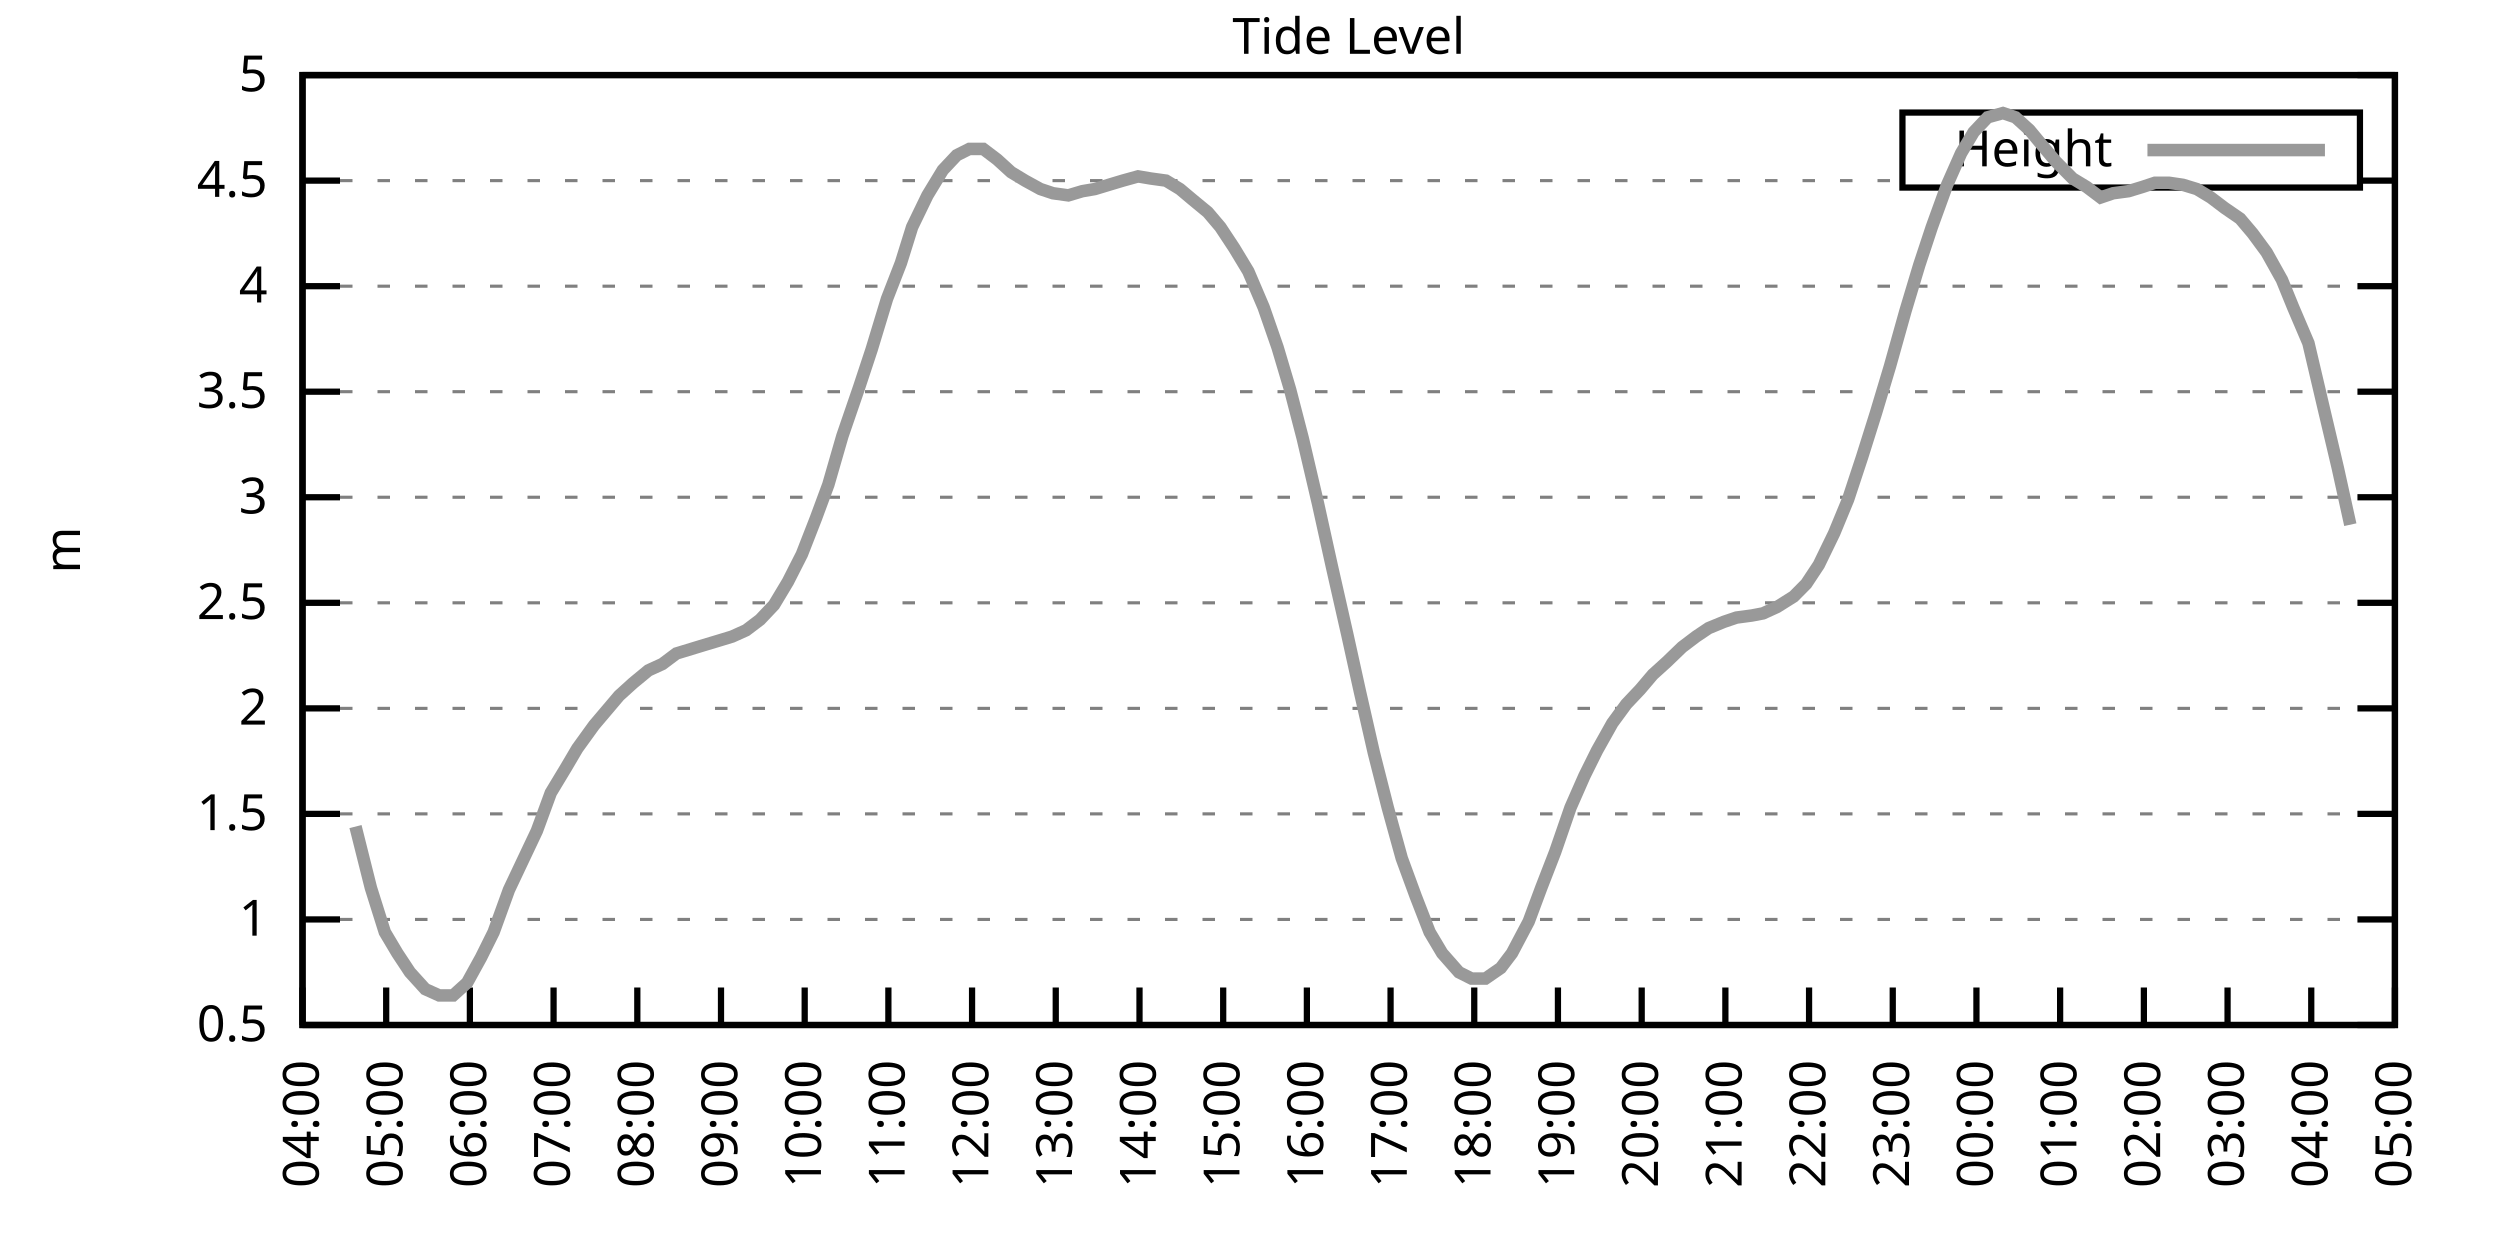
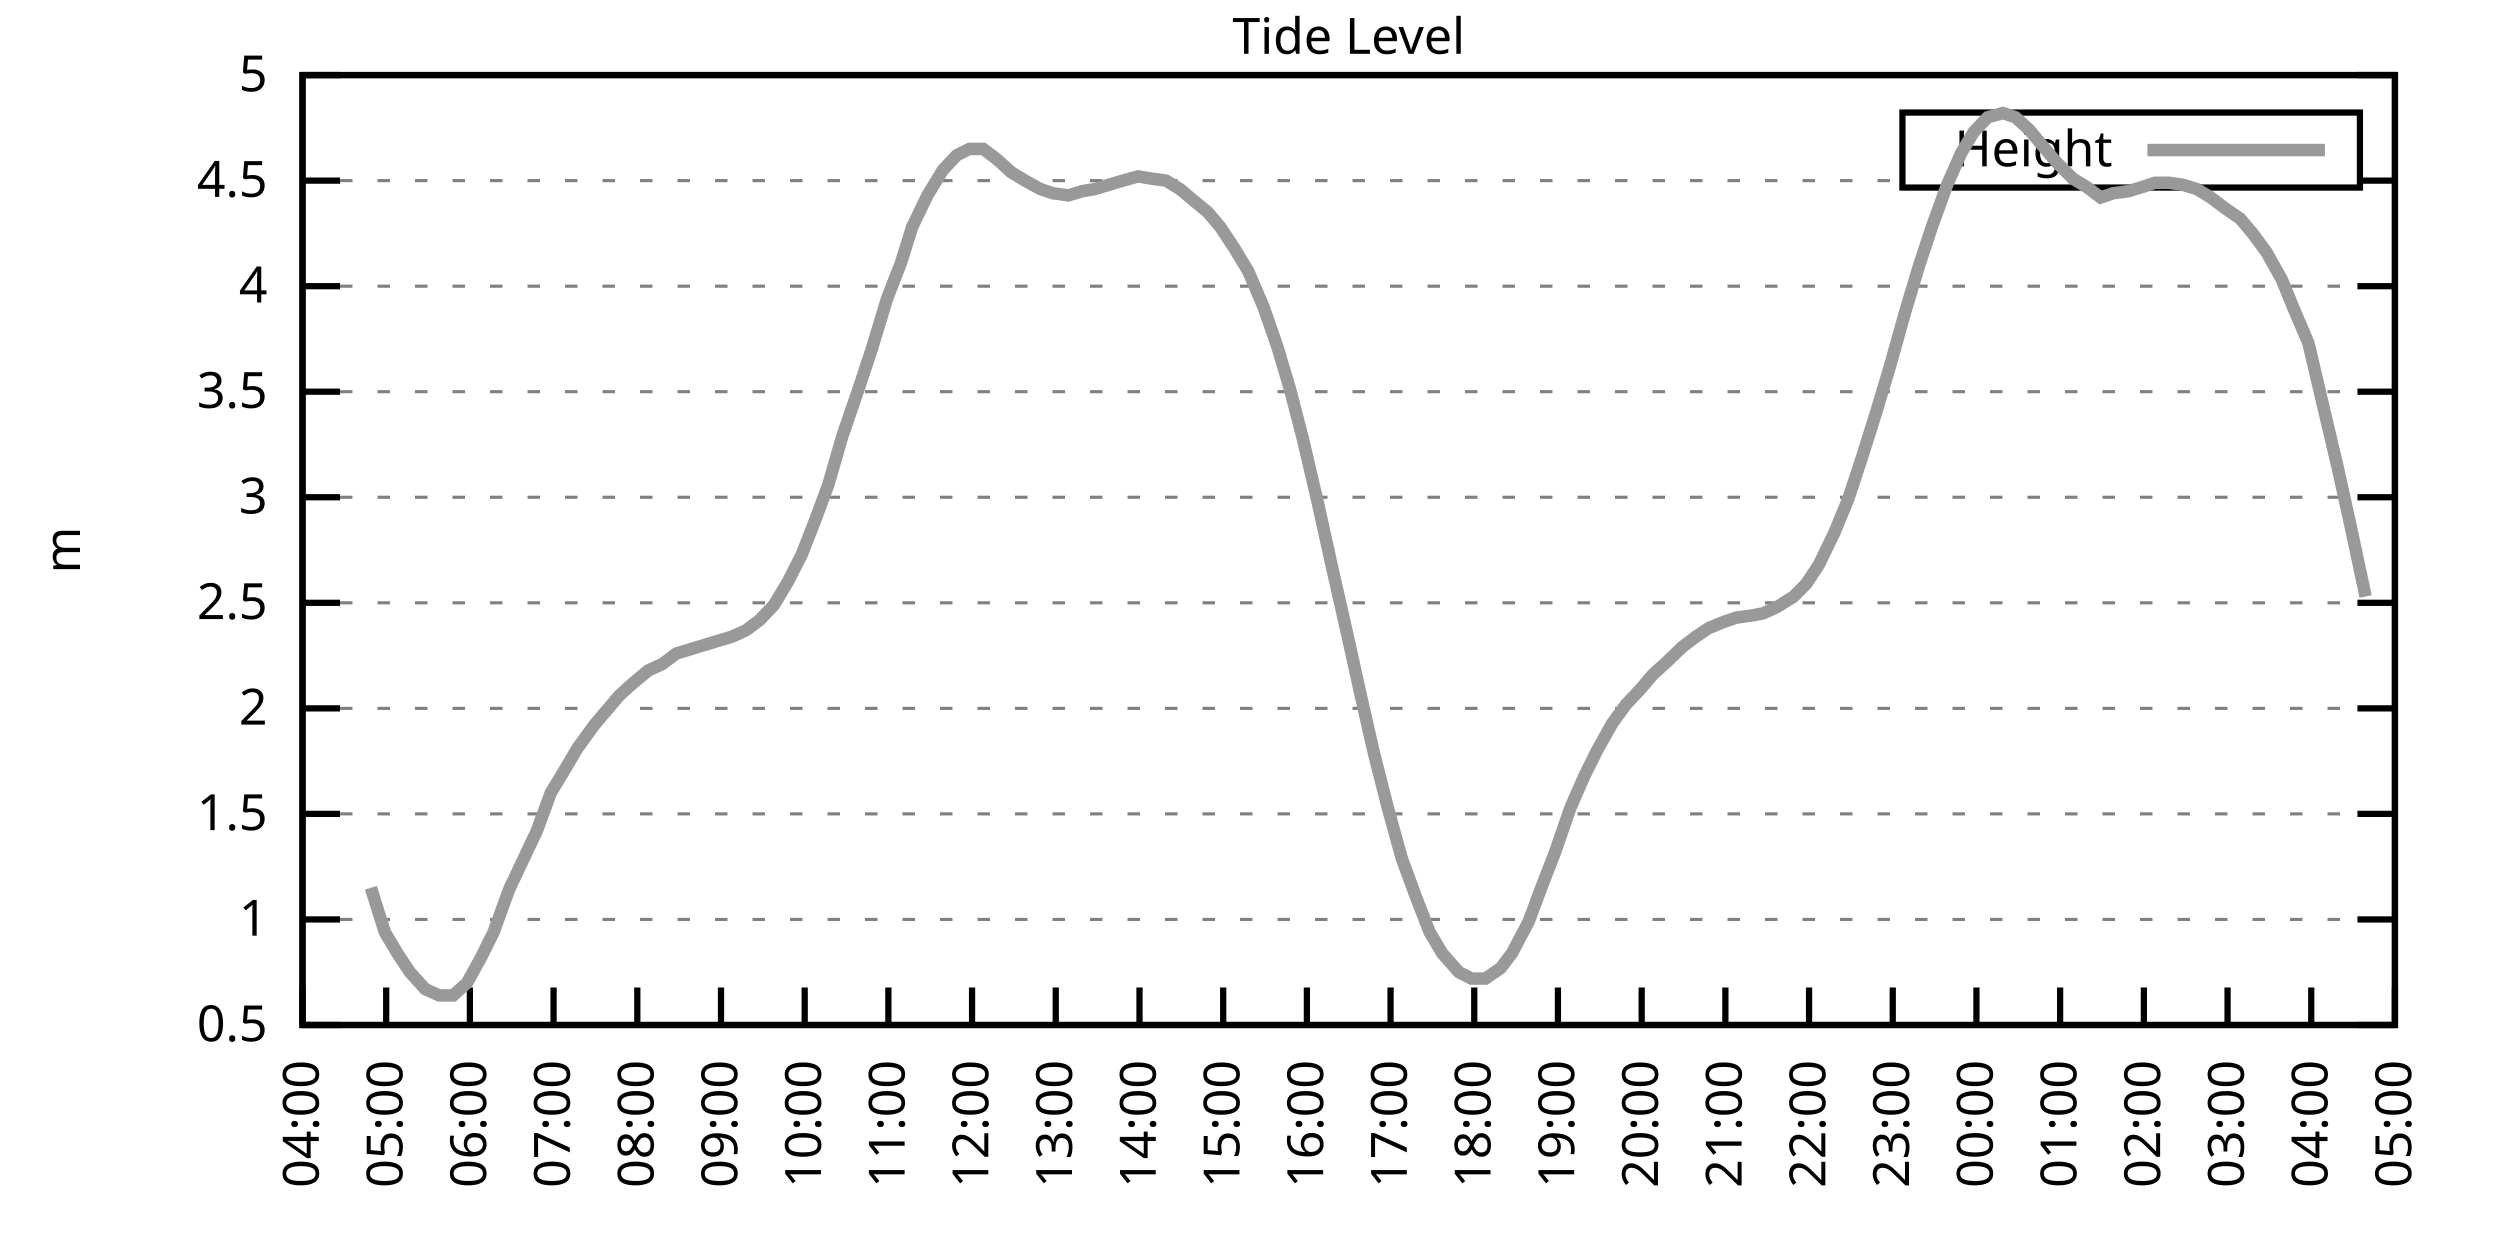
<svg xmlns="http://www.w3.org/2000/svg" xmlns:xlink="http://www.w3.org/1999/xlink" width="400" height="200" viewBox="0 0 400 200">
  <g id="gnuplot_canvas">
    <rect x="0" y="0" width="400" height="200" fill="none" />
    <defs>
      <circle id="gpDot" r="0.5" stroke-width="0.5" stroke="currentColor" />
      <path id="gpPt0" stroke-width="0.333" stroke="currentColor" d="M-1,0 h2 M0,-1 v2" />
      <path id="gpPt1" stroke-width="0.333" stroke="currentColor" d="M-1,-1 L1,1 M1,-1 L-1,1" />
      <path id="gpPt2" stroke-width="0.333" stroke="currentColor" d="M-1,0 L1,0 M0,-1 L0,1 M-1,-1 L1,1 M-1,1 L1,-1" />
      <rect id="gpPt3" stroke-width="0.333" stroke="currentColor" x="-1" y="-1" width="2" height="2" />
      <rect id="gpPt4" stroke-width="0.333" stroke="currentColor" fill="currentColor" x="-1" y="-1" width="2" height="2" />
      <circle id="gpPt5" stroke-width="0.333" stroke="currentColor" cx="0" cy="0" r="1" />
      <use xlink:href="#gpPt5" id="gpPt6" fill="currentColor" stroke="none" />
      <path id="gpPt7" stroke-width="0.333" stroke="currentColor" d="M0,-1.33 L-1.33,0.67 L1.33,0.67 z" />
      <use xlink:href="#gpPt7" id="gpPt8" fill="currentColor" stroke="none" />
      <use xlink:href="#gpPt7" id="gpPt9" stroke="currentColor" transform="rotate(180)" />
      <use xlink:href="#gpPt9" id="gpPt10" fill="currentColor" stroke="none" />
      <use xlink:href="#gpPt3" id="gpPt11" stroke="currentColor" transform="rotate(45)" />
      <use xlink:href="#gpPt11" id="gpPt12" fill="currentColor" stroke="none" />
      <path id="gpPt13" stroke-width="0.333" stroke="currentColor" d="M0,1.330 L1.265,0.411 L0.782,-1.067 L-0.782,-1.076 L-1.265,0.411 z" />
      <use xlink:href="#gpPt13" id="gpPt14" fill="currentColor" stroke="none" />
      <filter id="textbox" filterUnits="objectBoundingBox" x="0" y="0" height="1" width="1">
        <feFlood flood-color="white" flood-opacity="1" result="bgnd" />
        <feComposite in="SourceGraphic" in2="bgnd" operator="atop" />
      </filter>
      <filter id="greybox" filterUnits="objectBoundingBox" x="0" y="0" height="1" width="1">
        <feFlood flood-color="lightgrey" flood-opacity="1" result="grey" />
        <feComposite in="SourceGraphic" in2="grey" operator="atop" />
      </filter>
    </defs>
    <g fill="none" color="white" stroke="currentColor" stroke-width="1.00" stroke-linecap="butt" stroke-linejoin="miter">
</g>
    <g fill="none" color="black" stroke="currentColor" stroke-width="1.00" stroke-linecap="butt" stroke-linejoin="miter">
      <g stroke="none" shape-rendering="crispEdges">
        <polygon fill="rgb(255, 255, 255)" points="48.40,164.00 383.18,164.00 383.18,12.02 48.40,12.02 " />
      </g>
    </g>
    <g fill="none" color="black" stroke="currentColor" stroke-width="1.00" stroke-linecap="butt" stroke-linejoin="miter">
</g>
    <g fill="none" color="black" stroke="black" stroke-width="0.50" stroke-linecap="butt" stroke-linejoin="miter">
</g>
    <g fill="none" color="gray" stroke="currentColor" stroke-width="0.50" stroke-linecap="butt" stroke-linejoin="miter">
      <path stroke="gray" stroke-dasharray="2,4" class="gridline" d="M48.40,164.00 L383.19,164.00  " />
    </g>
    <g fill="none" color="gray" stroke="gray" stroke-width="1.00" stroke-linecap="butt" stroke-linejoin="miter">
</g>
    <g fill="none" color="black" stroke="currentColor" stroke-width="1.00" stroke-linecap="butt" stroke-linejoin="miter">
      <path stroke="black" d="M48.40,164.00 L54.40,164.00 M383.19,164.00 L377.19,164.00  " />
      <g transform="translate(42.80,166.60)" stroke="none" fill="black" font-family="Sans" font-size="8.00" text-anchor="end">
        <text>
          <tspan font-family="Sans"> 0.5</tspan>
        </text>
      </g>
    </g>
    <g fill="none" color="black" stroke="currentColor" stroke-width="1.00" stroke-linecap="butt" stroke-linejoin="miter">
</g>
    <g fill="none" color="black" stroke="black" stroke-width="0.50" stroke-linecap="butt" stroke-linejoin="miter">
</g>
    <g fill="none" color="gray" stroke="currentColor" stroke-width="0.50" stroke-linecap="butt" stroke-linejoin="miter">
      <path stroke="gray" stroke-dasharray="2,4" class="gridline" d="M48.40,147.11 L383.19,147.11  " />
    </g>
    <g fill="none" color="gray" stroke="gray" stroke-width="1.00" stroke-linecap="butt" stroke-linejoin="miter">
</g>
    <g fill="none" color="black" stroke="currentColor" stroke-width="1.00" stroke-linecap="butt" stroke-linejoin="miter">
      <path stroke="black" d="M48.40,147.11 L54.40,147.11 M383.19,147.11 L377.19,147.11  " />
      <g transform="translate(42.80,149.71)" stroke="none" fill="black" font-family="Sans" font-size="8.00" text-anchor="end">
        <text>
          <tspan font-family="Sans"> 1</tspan>
        </text>
      </g>
    </g>
    <g fill="none" color="black" stroke="currentColor" stroke-width="1.00" stroke-linecap="butt" stroke-linejoin="miter">
</g>
    <g fill="none" color="black" stroke="black" stroke-width="0.50" stroke-linecap="butt" stroke-linejoin="miter">
</g>
    <g fill="none" color="gray" stroke="currentColor" stroke-width="0.50" stroke-linecap="butt" stroke-linejoin="miter">
      <path stroke="gray" stroke-dasharray="2,4" class="gridline" d="M48.40,130.22 L383.19,130.22  " />
    </g>
    <g fill="none" color="gray" stroke="gray" stroke-width="1.00" stroke-linecap="butt" stroke-linejoin="miter">
</g>
    <g fill="none" color="black" stroke="currentColor" stroke-width="1.00" stroke-linecap="butt" stroke-linejoin="miter">
      <path stroke="black" d="M48.40,130.22 L54.40,130.22 M383.19,130.22 L377.19,130.22  " />
      <g transform="translate(42.80,132.82)" stroke="none" fill="black" font-family="Sans" font-size="8.00" text-anchor="end">
        <text>
          <tspan font-family="Sans"> 1.5</tspan>
        </text>
      </g>
    </g>
    <g fill="none" color="black" stroke="currentColor" stroke-width="1.00" stroke-linecap="butt" stroke-linejoin="miter">
</g>
    <g fill="none" color="black" stroke="black" stroke-width="0.50" stroke-linecap="butt" stroke-linejoin="miter">
</g>
    <g fill="none" color="gray" stroke="currentColor" stroke-width="0.50" stroke-linecap="butt" stroke-linejoin="miter">
      <path stroke="gray" stroke-dasharray="2,4" class="gridline" d="M48.40,113.34 L383.19,113.34  " />
    </g>
    <g fill="none" color="gray" stroke="gray" stroke-width="1.00" stroke-linecap="butt" stroke-linejoin="miter">
</g>
    <g fill="none" color="black" stroke="currentColor" stroke-width="1.00" stroke-linecap="butt" stroke-linejoin="miter">
      <path stroke="black" d="M48.40,113.34 L54.40,113.34 M383.19,113.34 L377.19,113.34  " />
      <g transform="translate(42.80,115.94)" stroke="none" fill="black" font-family="Sans" font-size="8.00" text-anchor="end">
        <text>
          <tspan font-family="Sans"> 2</tspan>
        </text>
      </g>
    </g>
    <g fill="none" color="black" stroke="currentColor" stroke-width="1.00" stroke-linecap="butt" stroke-linejoin="miter">
</g>
    <g fill="none" color="black" stroke="black" stroke-width="0.50" stroke-linecap="butt" stroke-linejoin="miter">
</g>
    <g fill="none" color="gray" stroke="currentColor" stroke-width="0.50" stroke-linecap="butt" stroke-linejoin="miter">
      <path stroke="gray" stroke-dasharray="2,4" class="gridline" d="M48.40,96.45 L383.19,96.45  " />
    </g>
    <g fill="none" color="gray" stroke="gray" stroke-width="1.00" stroke-linecap="butt" stroke-linejoin="miter">
</g>
    <g fill="none" color="black" stroke="currentColor" stroke-width="1.00" stroke-linecap="butt" stroke-linejoin="miter">
      <path stroke="black" d="M48.40,96.45 L54.40,96.45 M383.19,96.45 L377.19,96.45  " />
      <g transform="translate(42.80,99.05)" stroke="none" fill="black" font-family="Sans" font-size="8.00" text-anchor="end">
        <text>
          <tspan font-family="Sans"> 2.5</tspan>
        </text>
      </g>
    </g>
    <g fill="none" color="black" stroke="currentColor" stroke-width="1.00" stroke-linecap="butt" stroke-linejoin="miter">
</g>
    <g fill="none" color="black" stroke="black" stroke-width="0.50" stroke-linecap="butt" stroke-linejoin="miter">
</g>
    <g fill="none" color="gray" stroke="currentColor" stroke-width="0.50" stroke-linecap="butt" stroke-linejoin="miter">
      <path stroke="gray" stroke-dasharray="2,4" class="gridline" d="M48.40,79.56 L383.19,79.56  " />
    </g>
    <g fill="none" color="gray" stroke="gray" stroke-width="1.00" stroke-linecap="butt" stroke-linejoin="miter">
</g>
    <g fill="none" color="black" stroke="currentColor" stroke-width="1.00" stroke-linecap="butt" stroke-linejoin="miter">
      <path stroke="black" d="M48.40,79.56 L54.40,79.56 M383.19,79.56 L377.19,79.56  " />
      <g transform="translate(42.80,82.16)" stroke="none" fill="black" font-family="Sans" font-size="8.00" text-anchor="end">
        <text>
          <tspan font-family="Sans"> 3</tspan>
        </text>
      </g>
    </g>
    <g fill="none" color="black" stroke="currentColor" stroke-width="1.00" stroke-linecap="butt" stroke-linejoin="miter">
</g>
    <g fill="none" color="black" stroke="black" stroke-width="0.50" stroke-linecap="butt" stroke-linejoin="miter">
</g>
    <g fill="none" color="gray" stroke="currentColor" stroke-width="0.50" stroke-linecap="butt" stroke-linejoin="miter">
      <path stroke="gray" stroke-dasharray="2,4" class="gridline" d="M48.40,62.67 L383.19,62.67  " />
    </g>
    <g fill="none" color="gray" stroke="gray" stroke-width="1.00" stroke-linecap="butt" stroke-linejoin="miter">
</g>
    <g fill="none" color="black" stroke="currentColor" stroke-width="1.00" stroke-linecap="butt" stroke-linejoin="miter">
      <path stroke="black" d="M48.40,62.67 L54.40,62.67 M383.19,62.67 L377.19,62.67  " />
      <g transform="translate(42.80,65.27)" stroke="none" fill="black" font-family="Sans" font-size="8.00" text-anchor="end">
        <text>
          <tspan font-family="Sans"> 3.5</tspan>
        </text>
      </g>
    </g>
    <g fill="none" color="black" stroke="currentColor" stroke-width="1.00" stroke-linecap="butt" stroke-linejoin="miter">
</g>
    <g fill="none" color="black" stroke="black" stroke-width="0.50" stroke-linecap="butt" stroke-linejoin="miter">
</g>
    <g fill="none" color="gray" stroke="currentColor" stroke-width="0.50" stroke-linecap="butt" stroke-linejoin="miter">
      <path stroke="gray" stroke-dasharray="2,4" class="gridline" d="M48.40,45.79 L383.19,45.79  " />
    </g>
    <g fill="none" color="gray" stroke="gray" stroke-width="1.00" stroke-linecap="butt" stroke-linejoin="miter">
</g>
    <g fill="none" color="black" stroke="currentColor" stroke-width="1.00" stroke-linecap="butt" stroke-linejoin="miter">
      <path stroke="black" d="M48.40,45.79 L54.40,45.79 M383.19,45.79 L377.19,45.79  " />
      <g transform="translate(42.80,48.39)" stroke="none" fill="black" font-family="Sans" font-size="8.00" text-anchor="end">
        <text>
          <tspan font-family="Sans"> 4</tspan>
        </text>
      </g>
    </g>
    <g fill="none" color="black" stroke="currentColor" stroke-width="1.00" stroke-linecap="butt" stroke-linejoin="miter">
</g>
    <g fill="none" color="black" stroke="black" stroke-width="0.50" stroke-linecap="butt" stroke-linejoin="miter">
</g>
    <g fill="none" color="gray" stroke="currentColor" stroke-width="0.50" stroke-linecap="butt" stroke-linejoin="miter">
      <path stroke="gray" stroke-dasharray="2,4" class="gridline" d="M48.40,28.90 L304.39,28.90 M377.59,28.90 L383.19,28.90  " />
    </g>
    <g fill="none" color="gray" stroke="gray" stroke-width="1.00" stroke-linecap="butt" stroke-linejoin="miter">
</g>
    <g fill="none" color="black" stroke="currentColor" stroke-width="1.00" stroke-linecap="butt" stroke-linejoin="miter">
      <path stroke="black" d="M48.40,28.90 L54.40,28.90 M383.19,28.90 L377.19,28.90  " />
      <g transform="translate(42.80,31.50)" stroke="none" fill="black" font-family="Sans" font-size="8.00" text-anchor="end">
        <text>
          <tspan font-family="Sans"> 4.5</tspan>
        </text>
      </g>
    </g>
    <g fill="none" color="black" stroke="currentColor" stroke-width="1.00" stroke-linecap="butt" stroke-linejoin="miter">
</g>
    <g fill="none" color="black" stroke="black" stroke-width="0.50" stroke-linecap="butt" stroke-linejoin="miter">
</g>
    <g fill="none" color="gray" stroke="currentColor" stroke-width="0.50" stroke-linecap="butt" stroke-linejoin="miter">
      <path stroke="gray" stroke-dasharray="2,4" class="gridline" d="M48.40,12.01 L383.19,12.01  " />
    </g>
    <g fill="none" color="gray" stroke="gray" stroke-width="1.00" stroke-linecap="butt" stroke-linejoin="miter">
</g>
    <g fill="none" color="black" stroke="currentColor" stroke-width="1.00" stroke-linecap="butt" stroke-linejoin="miter">
      <path stroke="black" d="M48.40,12.01 L54.40,12.01 M383.19,12.01 L377.19,12.01  " />
      <g transform="translate(42.80,14.61)" stroke="none" fill="black" font-family="Sans" font-size="8.00" text-anchor="end">
        <text>
          <tspan font-family="Sans"> 5</tspan>
        </text>
      </g>
    </g>
    <g fill="none" color="black" stroke="currentColor" stroke-width="1.00" stroke-linecap="butt" stroke-linejoin="miter">
      <path stroke="black" d="M48.40,164.00 L48.40,158.00  " />
      <g transform="translate(51.00,169.60) rotate(270.00)" stroke="none" fill="black" font-family="Sans" font-size="8.00" text-anchor="end">
        <text>
          <tspan font-family="Sans">04:00</tspan>
        </text>
      </g>
    </g>
    <g fill="none" color="black" stroke="currentColor" stroke-width="1.00" stroke-linecap="butt" stroke-linejoin="miter">
      <path stroke="black" d="M61.79,164.00 L61.79,158.00  " />
      <g transform="translate(64.39,169.60) rotate(270.00)" stroke="none" fill="black" font-family="Sans" font-size="8.00" text-anchor="end">
        <text>
          <tspan font-family="Sans">05:00</tspan>
        </text>
      </g>
    </g>
    <g fill="none" color="black" stroke="currentColor" stroke-width="1.00" stroke-linecap="butt" stroke-linejoin="miter">
      <path stroke="black" d="M75.18,164.00 L75.18,158.00  " />
      <g transform="translate(77.78,169.60) rotate(270.00)" stroke="none" fill="black" font-family="Sans" font-size="8.00" text-anchor="end">
        <text>
          <tspan font-family="Sans">06:00</tspan>
        </text>
      </g>
    </g>
    <g fill="none" color="black" stroke="currentColor" stroke-width="1.00" stroke-linecap="butt" stroke-linejoin="miter">
      <path stroke="black" d="M88.57,164.00 L88.57,158.00  " />
      <g transform="translate(91.17,169.60) rotate(270.00)" stroke="none" fill="black" font-family="Sans" font-size="8.00" text-anchor="end">
        <text>
          <tspan font-family="Sans">07:00</tspan>
        </text>
      </g>
    </g>
    <g fill="none" color="black" stroke="currentColor" stroke-width="1.00" stroke-linecap="butt" stroke-linejoin="miter">
      <path stroke="black" d="M101.97,164.00 L101.97,158.00  " />
      <g transform="translate(104.57,169.60) rotate(270.00)" stroke="none" fill="black" font-family="Sans" font-size="8.00" text-anchor="end">
        <text>
          <tspan font-family="Sans">08:00</tspan>
        </text>
      </g>
    </g>
    <g fill="none" color="black" stroke="currentColor" stroke-width="1.00" stroke-linecap="butt" stroke-linejoin="miter">
      <path stroke="black" d="M115.36,164.00 L115.36,158.00  " />
      <g transform="translate(117.96,169.60) rotate(270.00)" stroke="none" fill="black" font-family="Sans" font-size="8.00" text-anchor="end">
        <text>
          <tspan font-family="Sans">09:00</tspan>
        </text>
      </g>
    </g>
    <g fill="none" color="black" stroke="currentColor" stroke-width="1.00" stroke-linecap="butt" stroke-linejoin="miter">
      <path stroke="black" d="M128.75,164.00 L128.75,158.00  " />
      <g transform="translate(131.35,169.60) rotate(270.00)" stroke="none" fill="black" font-family="Sans" font-size="8.00" text-anchor="end">
        <text>
          <tspan font-family="Sans">10:00</tspan>
        </text>
      </g>
    </g>
    <g fill="none" color="black" stroke="currentColor" stroke-width="1.00" stroke-linecap="butt" stroke-linejoin="miter">
      <path stroke="black" d="M142.14,164.00 L142.14,158.00  " />
      <g transform="translate(144.74,169.60) rotate(270.00)" stroke="none" fill="black" font-family="Sans" font-size="8.00" text-anchor="end">
        <text>
          <tspan font-family="Sans">11:00</tspan>
        </text>
      </g>
    </g>
    <g fill="none" color="black" stroke="currentColor" stroke-width="1.00" stroke-linecap="butt" stroke-linejoin="miter">
      <path stroke="black" d="M155.53,164.00 L155.53,158.00  " />
      <g transform="translate(158.13,169.60) rotate(270.00)" stroke="none" fill="black" font-family="Sans" font-size="8.00" text-anchor="end">
        <text>
          <tspan font-family="Sans">12:00</tspan>
        </text>
      </g>
    </g>
    <g fill="none" color="black" stroke="currentColor" stroke-width="1.00" stroke-linecap="butt" stroke-linejoin="miter">
      <path stroke="black" d="M168.92,164.00 L168.92,158.00  " />
      <g transform="translate(171.52,169.60) rotate(270.00)" stroke="none" fill="black" font-family="Sans" font-size="8.00" text-anchor="end">
        <text>
          <tspan font-family="Sans">13:00</tspan>
        </text>
      </g>
    </g>
    <g fill="none" color="black" stroke="currentColor" stroke-width="1.00" stroke-linecap="butt" stroke-linejoin="miter">
      <path stroke="black" d="M182.32,164.00 L182.32,158.00  " />
      <g transform="translate(184.92,169.60) rotate(270.00)" stroke="none" fill="black" font-family="Sans" font-size="8.00" text-anchor="end">
        <text>
          <tspan font-family="Sans">14:00</tspan>
        </text>
      </g>
    </g>
    <g fill="none" color="black" stroke="currentColor" stroke-width="1.00" stroke-linecap="butt" stroke-linejoin="miter">
      <path stroke="black" d="M195.71,164.00 L195.71,158.00  " />
      <g transform="translate(198.31,169.60) rotate(270.00)" stroke="none" fill="black" font-family="Sans" font-size="8.00" text-anchor="end">
        <text>
          <tspan font-family="Sans">15:00</tspan>
        </text>
      </g>
    </g>
    <g fill="none" color="black" stroke="currentColor" stroke-width="1.00" stroke-linecap="butt" stroke-linejoin="miter">
      <path stroke="black" d="M209.10,164.00 L209.10,158.00  " />
      <g transform="translate(211.70,169.60) rotate(270.00)" stroke="none" fill="black" font-family="Sans" font-size="8.00" text-anchor="end">
        <text>
          <tspan font-family="Sans">16:00</tspan>
        </text>
      </g>
    </g>
    <g fill="none" color="black" stroke="currentColor" stroke-width="1.00" stroke-linecap="butt" stroke-linejoin="miter">
      <path stroke="black" d="M222.49,164.00 L222.49,158.00  " />
      <g transform="translate(225.09,169.60) rotate(270.00)" stroke="none" fill="black" font-family="Sans" font-size="8.00" text-anchor="end">
        <text>
          <tspan font-family="Sans">17:00</tspan>
        </text>
      </g>
    </g>
    <g fill="none" color="black" stroke="currentColor" stroke-width="1.00" stroke-linecap="butt" stroke-linejoin="miter">
      <path stroke="black" d="M235.88,164.00 L235.88,158.00  " />
      <g transform="translate(238.48,169.60) rotate(270.00)" stroke="none" fill="black" font-family="Sans" font-size="8.00" text-anchor="end">
        <text>
          <tspan font-family="Sans">18:00</tspan>
        </text>
      </g>
    </g>
    <g fill="none" color="black" stroke="currentColor" stroke-width="1.00" stroke-linecap="butt" stroke-linejoin="miter">
      <path stroke="black" d="M249.27,164.00 L249.27,158.00  " />
      <g transform="translate(251.87,169.60) rotate(270.00)" stroke="none" fill="black" font-family="Sans" font-size="8.00" text-anchor="end">
        <text>
          <tspan font-family="Sans">19:00</tspan>
        </text>
      </g>
    </g>
    <g fill="none" color="black" stroke="currentColor" stroke-width="1.00" stroke-linecap="butt" stroke-linejoin="miter">
      <path stroke="black" d="M262.67,164.00 L262.67,158.00  " />
      <g transform="translate(265.27,169.60) rotate(270.00)" stroke="none" fill="black" font-family="Sans" font-size="8.00" text-anchor="end">
        <text>
          <tspan font-family="Sans">20:00</tspan>
        </text>
      </g>
    </g>
    <g fill="none" color="black" stroke="currentColor" stroke-width="1.00" stroke-linecap="butt" stroke-linejoin="miter">
      <path stroke="black" d="M276.06,164.00 L276.06,158.00  " />
      <g transform="translate(278.66,169.60) rotate(270.00)" stroke="none" fill="black" font-family="Sans" font-size="8.00" text-anchor="end">
        <text>
          <tspan font-family="Sans">21:00</tspan>
        </text>
      </g>
    </g>
    <g fill="none" color="black" stroke="currentColor" stroke-width="1.00" stroke-linecap="butt" stroke-linejoin="miter">
      <path stroke="black" d="M289.45,164.00 L289.45,158.00  " />
      <g transform="translate(292.05,169.60) rotate(270.00)" stroke="none" fill="black" font-family="Sans" font-size="8.00" text-anchor="end">
        <text>
          <tspan font-family="Sans">22:00</tspan>
        </text>
      </g>
    </g>
    <g fill="none" color="black" stroke="currentColor" stroke-width="1.00" stroke-linecap="butt" stroke-linejoin="miter">
      <path stroke="black" d="M302.84,164.00 L302.84,158.00  " />
      <g transform="translate(305.44,169.60) rotate(270.00)" stroke="none" fill="black" font-family="Sans" font-size="8.00" text-anchor="end">
        <text>
          <tspan font-family="Sans">23:00</tspan>
        </text>
      </g>
    </g>
    <g fill="none" color="black" stroke="currentColor" stroke-width="1.00" stroke-linecap="butt" stroke-linejoin="miter">
      <path stroke="black" d="M316.23,164.00 L316.23,158.00  " />
      <g transform="translate(318.83,169.60) rotate(270.00)" stroke="none" fill="black" font-family="Sans" font-size="8.00" text-anchor="end">
        <text>
          <tspan font-family="Sans">00:00</tspan>
        </text>
      </g>
    </g>
    <g fill="none" color="black" stroke="currentColor" stroke-width="1.00" stroke-linecap="butt" stroke-linejoin="miter">
      <path stroke="black" d="M329.62,164.00 L329.62,158.00  " />
      <g transform="translate(332.22,169.60) rotate(270.00)" stroke="none" fill="black" font-family="Sans" font-size="8.00" text-anchor="end">
        <text>
          <tspan font-family="Sans">01:00</tspan>
        </text>
      </g>
    </g>
    <g fill="none" color="black" stroke="currentColor" stroke-width="1.00" stroke-linecap="butt" stroke-linejoin="miter">
      <path stroke="black" d="M343.02,164.00 L343.02,158.00  " />
      <g transform="translate(345.62,169.60) rotate(270.00)" stroke="none" fill="black" font-family="Sans" font-size="8.00" text-anchor="end">
        <text>
          <tspan font-family="Sans">02:00</tspan>
        </text>
      </g>
    </g>
    <g fill="none" color="black" stroke="currentColor" stroke-width="1.00" stroke-linecap="butt" stroke-linejoin="miter">
      <path stroke="black" d="M356.41,164.00 L356.41,158.00  " />
      <g transform="translate(359.01,169.60) rotate(270.00)" stroke="none" fill="black" font-family="Sans" font-size="8.00" text-anchor="end">
        <text>
          <tspan font-family="Sans">03:00</tspan>
        </text>
      </g>
    </g>
    <g fill="none" color="black" stroke="currentColor" stroke-width="1.00" stroke-linecap="butt" stroke-linejoin="miter">
      <path stroke="black" d="M369.80,164.00 L369.80,158.00  " />
      <g transform="translate(372.40,169.60) rotate(270.00)" stroke="none" fill="black" font-family="Sans" font-size="8.00" text-anchor="end">
        <text>
          <tspan font-family="Sans">04:00</tspan>
        </text>
      </g>
    </g>
    <g fill="none" color="black" stroke="currentColor" stroke-width="1.00" stroke-linecap="butt" stroke-linejoin="miter">
      <path stroke="black" d="M383.19,164.00 L383.19,158.00  " />
      <g transform="translate(385.79,169.60) rotate(270.00)" stroke="none" fill="black" font-family="Sans" font-size="8.00" text-anchor="end">
        <text>
          <tspan font-family="Sans">05:00</tspan>
        </text>
      </g>
    </g>
    <g fill="none" color="black" stroke="currentColor" stroke-width="1.00" stroke-linecap="butt" stroke-linejoin="miter">
</g>
    <g fill="none" color="black" stroke="currentColor" stroke-width="1.00" stroke-linecap="butt" stroke-linejoin="miter">
      <path stroke="black" d="M48.40,12.01 L48.40,164.00 L383.19,164.00 L383.19,12.01 L48.40,12.01 Z  " />
    </g>
    <g fill="none" color="black" stroke="currentColor" stroke-width="1.00" stroke-linecap="butt" stroke-linejoin="miter">
</g>
    <g fill="none" color="black" stroke="currentColor" stroke-width="1.00" stroke-linecap="butt" stroke-linejoin="miter">
      <path stroke="black" d="M304.39,30.01 L304.39,18.01 L377.59,18.01 L377.59,30.01 L304.39,30.01 Z  " />
    </g>
    <g id="Tide_level_plot_1">
      <g fill="none" color="white" stroke="black" stroke-width="2.00" stroke-linecap="butt" stroke-linejoin="miter">
</g>
      <g fill="none" color="black" stroke="currentColor" stroke-width="2.00" stroke-linecap="butt" stroke-linejoin="miter">
        <g transform="translate(337.99,26.61)" stroke="none" fill="black" font-family="Sans" font-size="8.00" text-anchor="end">
          <text>
            <tspan font-family="Sans">Height</tspan>
          </text>
        </g>
      </g>
      <g fill="none" color="black" stroke="currentColor" stroke-width="2.00" stroke-linecap="butt" stroke-linejoin="miter">
-         <path stroke="rgb(153, 153, 153)" d="M343.59,24.01 L371.99,24.01 M56.88,132.25 L59.34,142.05 L61.57,149.14 L63.58,152.52 L65.59,155.56 L68.04,158.26   L70.27,159.27 L72.50,159.27 L74.74,157.24 L76.97,153.19 L78.98,149.14 L81.43,142.38 L83.66,137.66 L85.90,132.93   L88.13,126.85 L90.58,122.79 L92.37,119.75 L95.05,116.04 L97.06,113.67 L99.06,111.31 L101.30,109.28 L103.75,107.26   L105.98,106.24 L108.22,104.56 L110.45,103.88 L112.68,103.20 L114.91,102.53 L117.14,101.85 L119.38,100.84 L121.61,99.15   L123.84,96.79 L126.07,93.07 L128.30,88.68 L130.54,82.94 L132.54,77.53 L134.78,69.77 L137.45,62.00 L139.46,55.92   L141.92,47.81 L144.15,42.07 L145.94,36.33 L148.39,31.26 L150.85,27.21 L153.08,24.84 L155.09,23.83 L157.32,23.83   L159.55,25.52 L161.78,27.55 L164.01,28.90 L166.47,30.25 L168.48,30.92 L170.93,31.26 L173.17,30.59 L175.17,30.25   L177.41,29.57 L179.64,28.90 L182.09,28.22 L184.10,28.56 L186.56,28.90 L188.79,30.25 L190.80,31.94 L193.25,33.96   L195.26,36.33 L197.49,39.71 L199.73,43.42 L202.18,49.16 L204.41,55.58 L206.42,62.34 L208.43,70.10 L210.88,80.57   L213.12,90.71 L215.57,101.52 L217.58,110.63 L219.81,120.43 L222.04,129.21 L224.28,137.32 L226.51,143.40 L228.74,149.14   L230.75,152.52 L233.43,155.56 L235.44,156.57 L237.67,156.57 L240.12,154.88 L241.91,152.52 L244.59,147.45 L246.60,142.05   L248.83,136.30 L251.28,129.21 L253.51,124.14 L255.52,120.09 L257.98,115.70 L260.21,112.66 L262.44,110.30 L264.45,107.93   L266.68,105.91 L269.14,103.54 L271.37,101.85 L273.38,100.50 L275.83,99.49 L277.84,98.81 L280.30,98.48 L282.08,98.14   L284.32,97.12 L286.99,95.44 L289.00,93.41 L291.01,90.37 L293.47,85.30 L295.70,79.90 L297.93,73.14 L300.16,66.05   L302.39,58.62 L304.85,49.84 L307.08,42.41 L309.09,36.33 L311.54,29.57 L313.78,24.51 L315.79,21.13 L318.02,18.77   L320.47,18.09 L322.48,18.77 L324.71,20.79 L326.95,23.49 L328.95,25.86 L331.63,28.56 L333.86,29.91 L336.10,31.60   L338.10,30.92 L340.56,30.59 L342.79,29.91 L344.80,29.24 L347.03,29.24 L349.26,29.57 L351.50,30.25 L353.73,31.60   L355.96,33.29 L358.42,34.98 L360.42,37.34 L362.66,40.38 L365.11,44.77 L366.90,49.16 L369.35,54.90 L371.81,65.38   L374.04,74.83 L376.05,83.95  " />
+         <path stroke="rgb(153, 153, 153)" d="M343.59,24.01 L371.99,24.01 M59.34,142.05 L61.57,149.14 L63.58,152.52 L65.59,155.56 L68.04,158.26 L70.27,159.27   L72.50,159.27 L74.74,157.24 L76.97,153.19 L78.98,149.14 L81.43,142.38 L83.66,137.66 L85.90,132.93 L88.13,126.85   L90.58,122.79 L92.37,119.75 L95.05,116.04 L97.06,113.67 L99.06,111.31 L101.30,109.28 L103.75,107.26 L105.98,106.24   L108.22,104.56 L110.45,103.88 L112.68,103.20 L114.91,102.53 L117.14,101.85 L119.38,100.84 L121.61,99.15 L123.84,96.79   L126.07,93.07 L128.30,88.68 L130.54,82.94 L132.54,77.53 L134.78,69.77 L137.45,62.00 L139.46,55.92 L141.92,47.81   L144.15,42.07 L145.94,36.33 L148.39,31.26 L150.85,27.21 L153.08,24.84 L155.09,23.83 L157.32,23.83 L159.55,25.52   L161.78,27.55 L164.01,28.90 L166.47,30.25 L168.48,30.92 L170.93,31.26 L173.17,30.59 L175.17,30.25 L177.41,29.57   L179.64,28.90 L182.09,28.22 L184.10,28.56 L186.56,28.90 L188.79,30.25 L190.80,31.94 L193.25,33.96 L195.26,36.33   L197.49,39.71 L199.73,43.42 L202.18,49.16 L204.41,55.58 L206.42,62.34 L208.43,70.10 L210.88,80.57 L213.12,90.71   L215.57,101.52 L217.58,110.63 L219.81,120.43 L222.04,129.21 L224.28,137.32 L226.51,143.40 L228.74,149.14 L230.75,152.52   L233.43,155.56 L235.44,156.57 L237.67,156.57 L240.12,154.88 L241.91,152.52 L244.59,147.45 L246.60,142.05 L248.83,136.30   L251.28,129.21 L253.51,124.14 L255.52,120.09 L257.98,115.70 L260.21,112.66 L262.44,110.30 L264.45,107.93 L266.68,105.91   L269.14,103.54 L271.37,101.85 L273.38,100.50 L275.83,99.49 L277.84,98.81 L280.30,98.48 L282.08,98.14 L284.32,97.12   L286.99,95.44 L289.00,93.41 L291.01,90.37 L293.47,85.30 L295.70,79.90 L297.93,73.14 L300.16,66.05 L302.39,58.62   L304.85,49.84 L307.08,42.41 L309.09,36.33 L311.54,29.57 L313.78,24.51 L315.79,21.13 L318.02,18.77 L320.47,18.09   L322.48,18.77 L324.71,20.79 L326.95,23.49 L328.95,25.86 L331.63,28.56 L333.86,29.91 L336.10,31.60 L338.10,30.92   L340.56,30.59 L342.79,29.91 L344.80,29.24 L347.03,29.24 L349.26,29.57 L351.50,30.25 L353.73,31.60 L355.96,33.29   L358.42,34.98 L360.42,37.34 L362.66,40.38 L365.11,44.77 L366.90,49.16 L369.35,54.90 L371.81,65.38 L374.04,74.83   L376.05,83.95 L378.50,95.44  " />
      </g>
    </g>
    <g fill="none" color="black" stroke="currentColor" stroke-width="2.00" stroke-linecap="butt" stroke-linejoin="miter">
</g>
    <g fill="none" color="black" stroke="black" stroke-width="1.00" stroke-linecap="butt" stroke-linejoin="miter">
</g>
    <g fill="none" color="black" stroke="currentColor" stroke-width="1.00" stroke-linecap="butt" stroke-linejoin="miter">
      <path stroke="black" d="M48.40,12.01 L48.40,164.00 L383.19,164.00 L383.19,12.01 L48.40,12.01 Z  " />
      <g transform="translate(12.80,88.01) rotate(270.00)" stroke="none" fill="black" font-family="Sans" font-size="8.00" text-anchor="middle">
        <text>
          <tspan font-family="Sans">m</tspan>
        </text>
      </g>
    </g>
    <g fill="none" color="black" stroke="currentColor" stroke-width="1.00" stroke-linecap="butt" stroke-linejoin="miter">
</g>
    <g fill="none" color="black" stroke="currentColor" stroke-width="1.00" stroke-linecap="butt" stroke-linejoin="miter">
      <g transform="translate(215.79,8.61)" stroke="none" fill="black" font-family="Sans" font-size="8.00" text-anchor="middle">
        <text>
          <tspan font-family="Sans">Tide Level</tspan>
        </text>
      </g>
    </g>
    <g fill="none" color="black" stroke="currentColor" stroke-width="1.00" stroke-linecap="butt" stroke-linejoin="miter">
</g>
  </g>
</svg>
